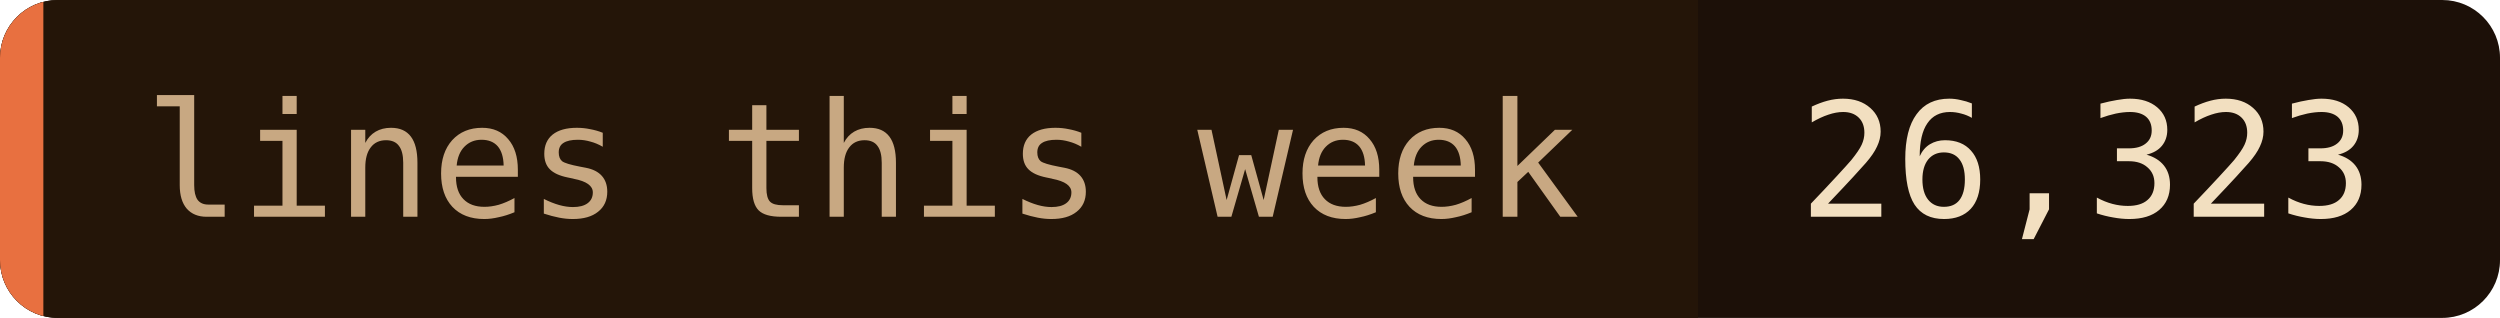
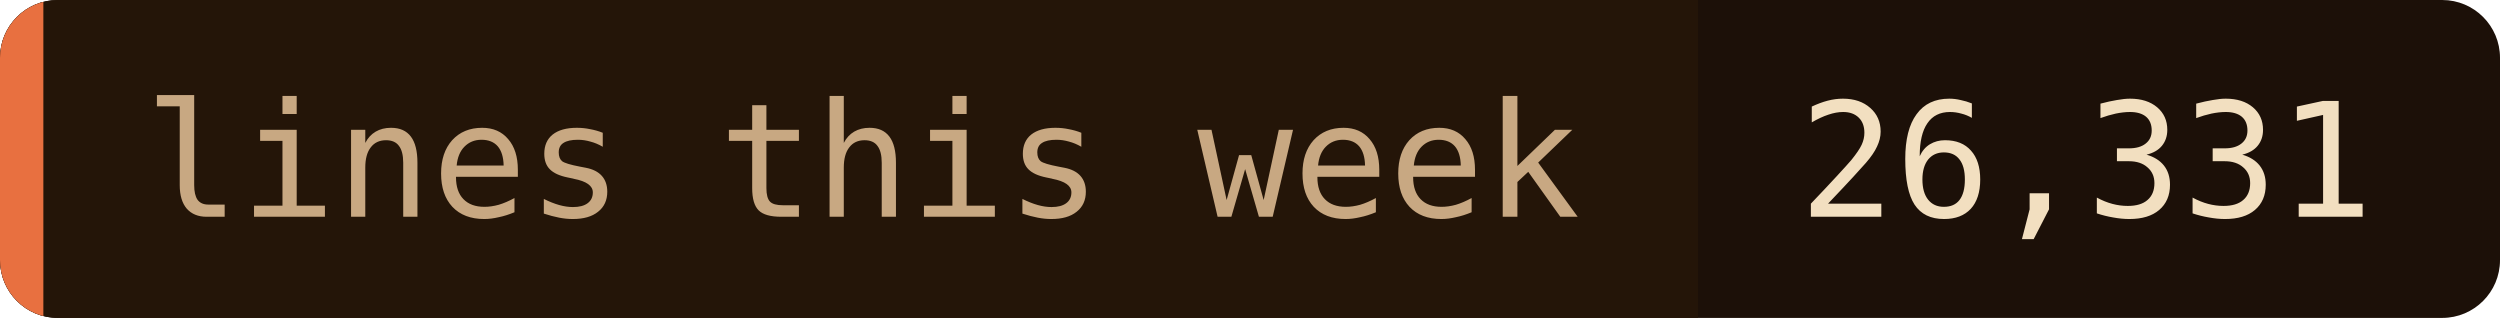
- <svg xmlns="http://www.w3.org/2000/svg" width="173" height="22" role="img" aria-label="lines this week: 26,323">
+ <svg xmlns="http://www.w3.org/2000/svg" width="173" height="22" role="img" aria-label="lines this week: 26,331">
  <clipPath id="c">
    <rect width="173" height="22" rx="4" />
  </clipPath>
  <g clip-path="url(#c)">
    <rect width="173" height="22" fill="#1c1008" />
    <rect width="117.5" height="22" fill="#241508" />
    <rect width="3" height="22" fill="#e87040" />
  </g>
  <g font-family="'JetBrains Mono', 'Fira Code', ui-monospace, SFMono-Regular, Menlo, monospace" font-size="11">
    <text x="10" y="15" fill="#c8a882">lines this week</text>
-     <text x="124.5" y="15" fill="#f2dfc0">26,323</text>
+     <text x="124.5" y="15" fill="#f2dfc0">26,331</text>
  </g>
</svg>
